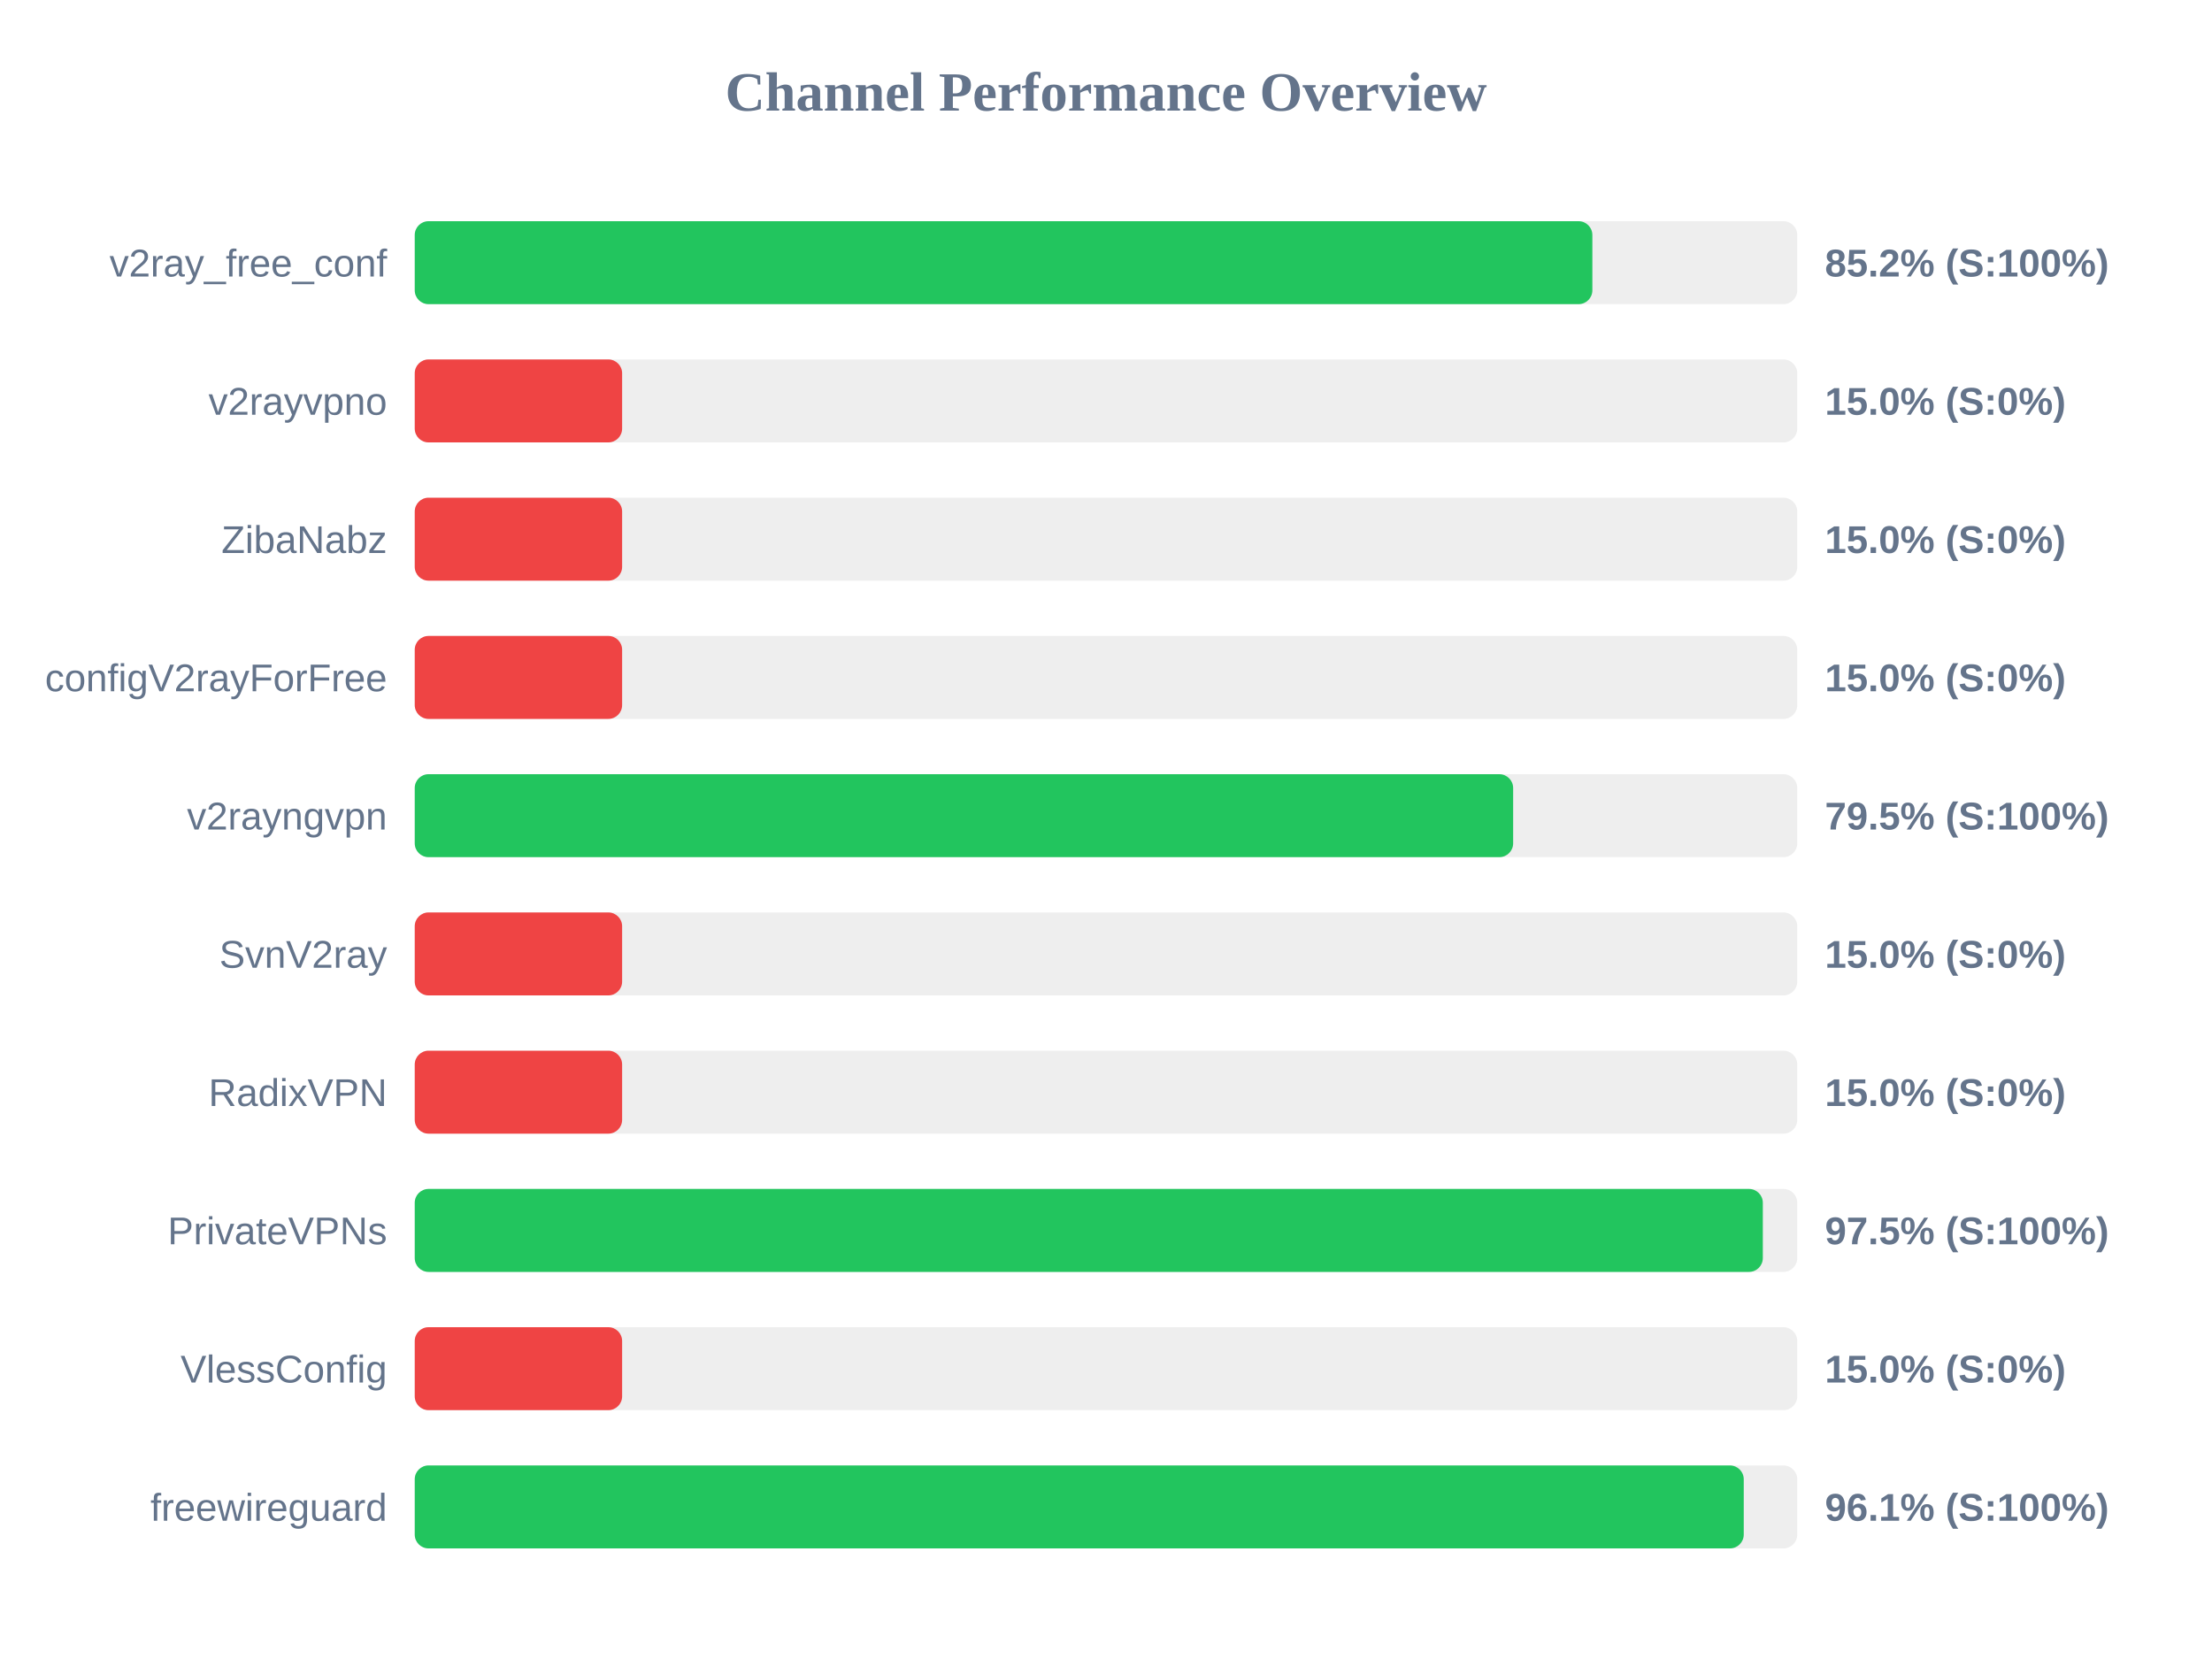
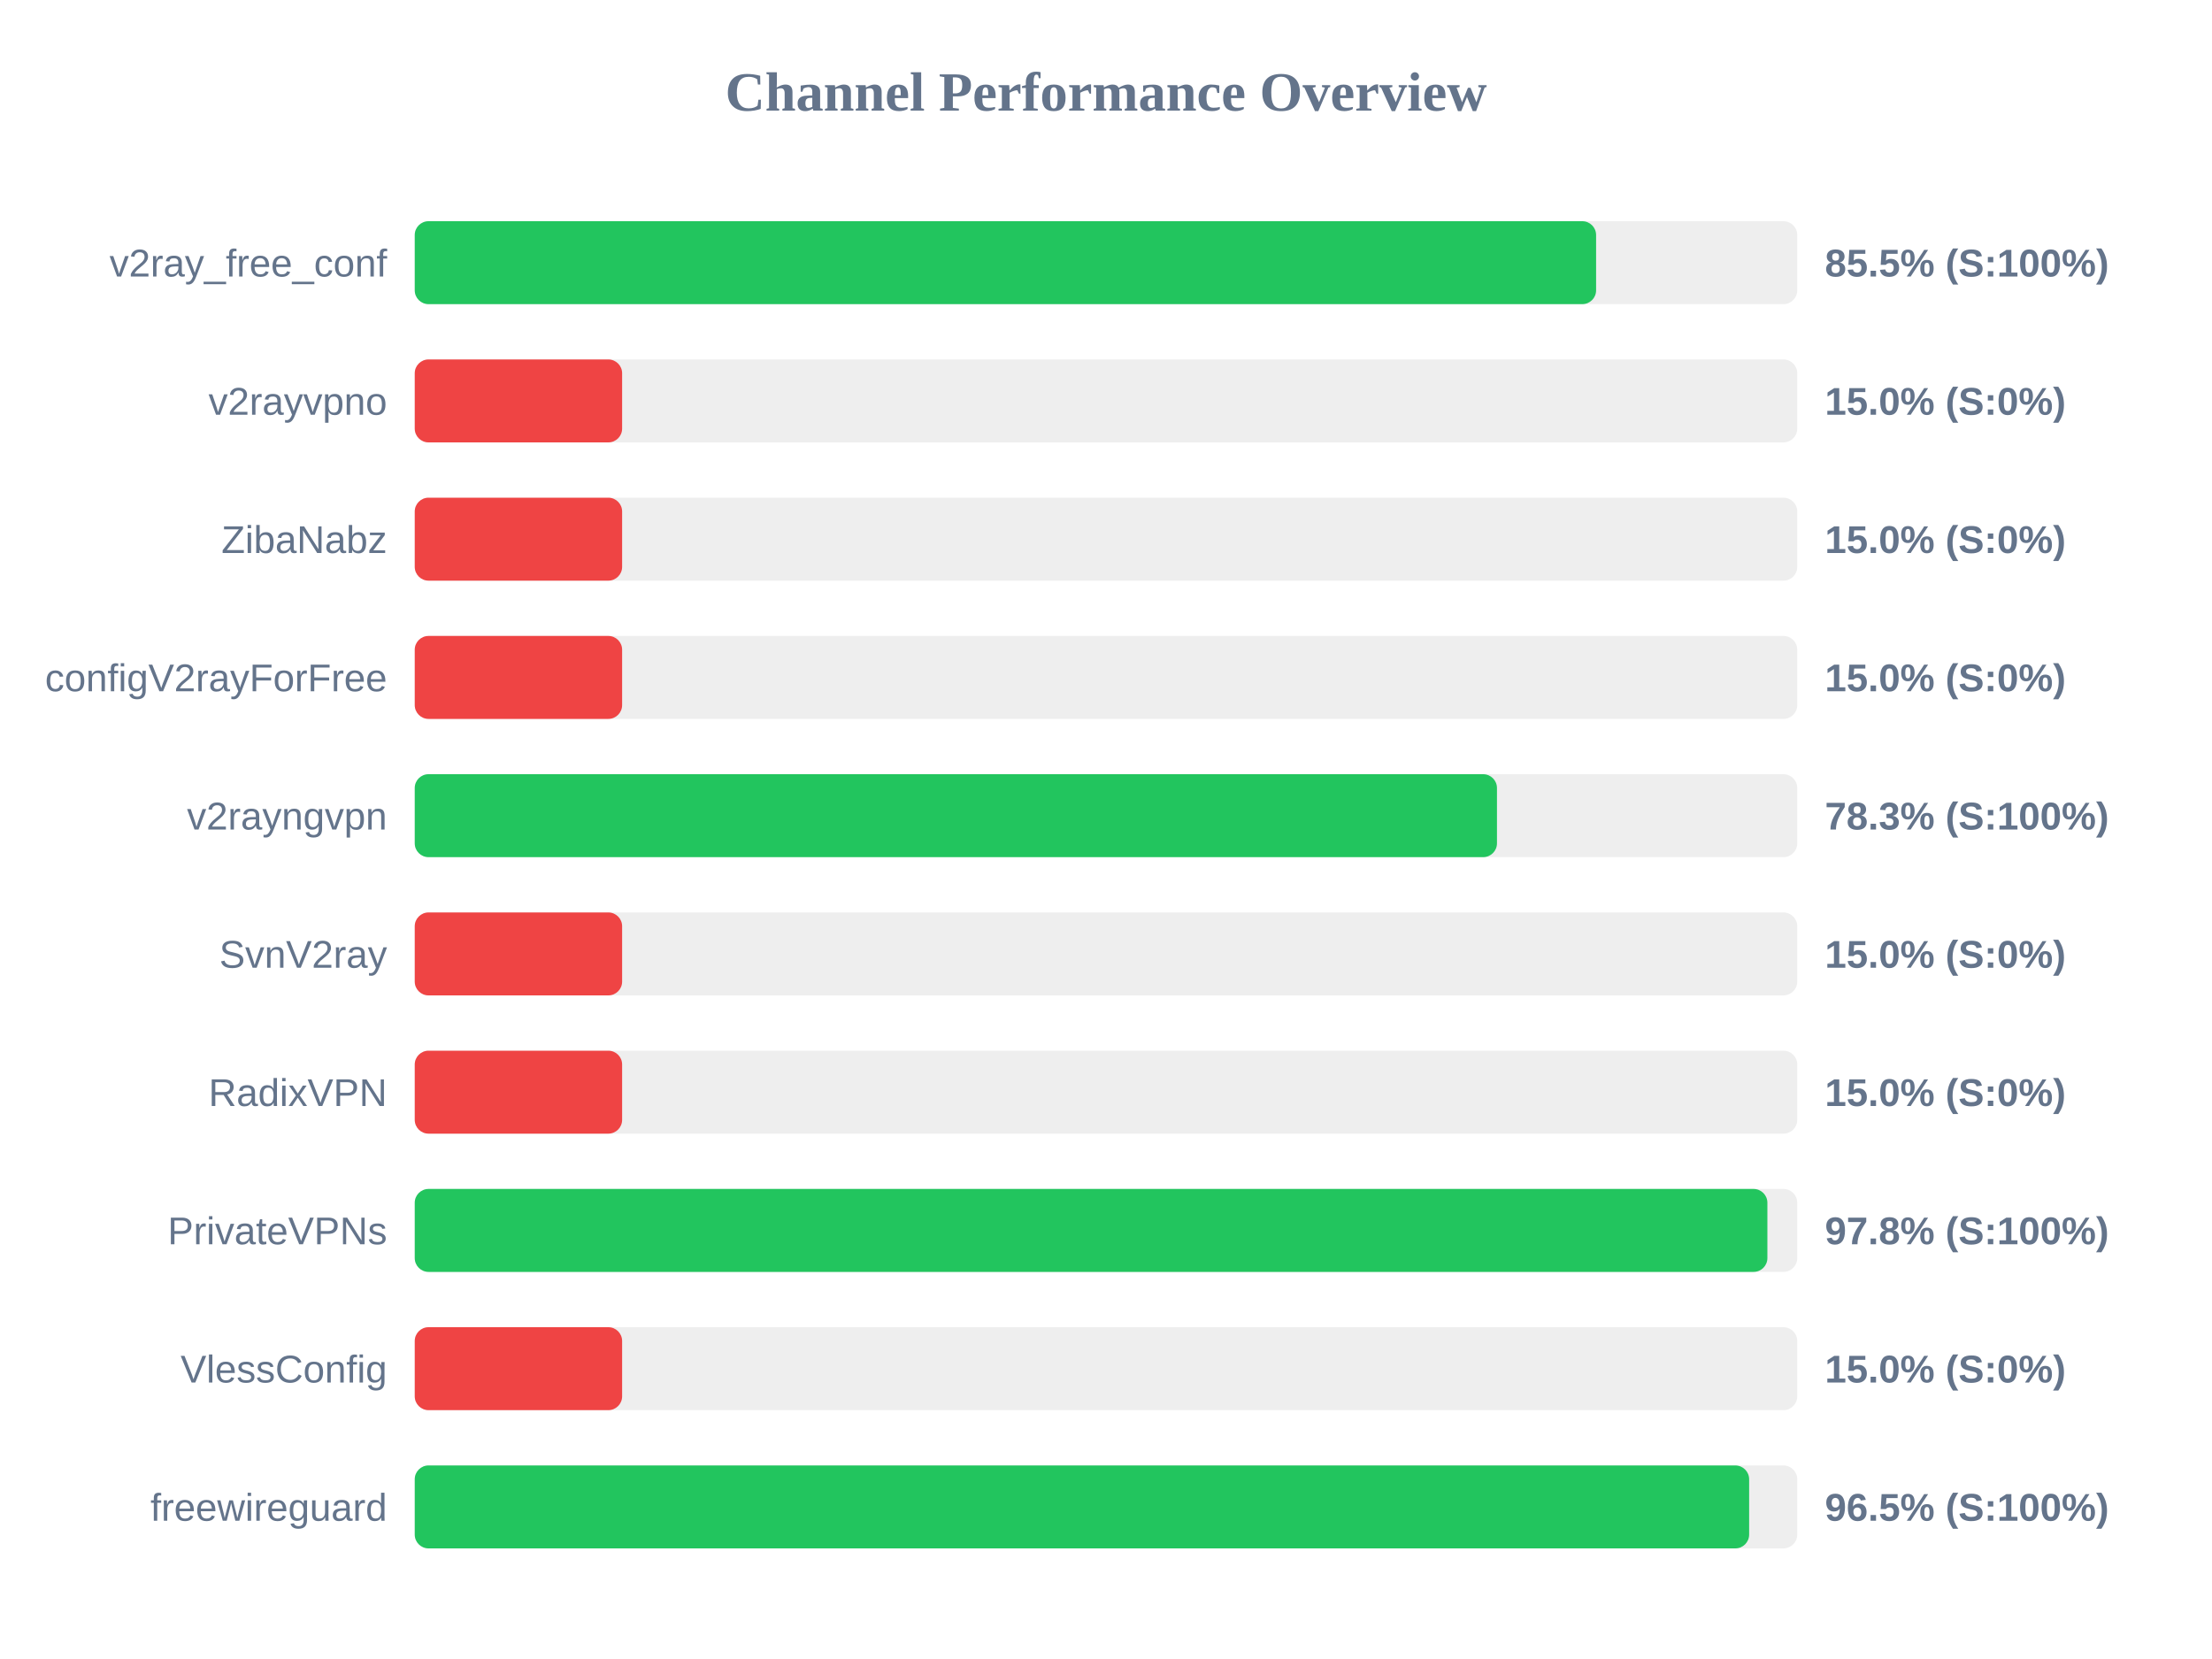
<svg xmlns="http://www.w3.org/2000/svg" width="800" height="600" version="1.1">
  <style>
        .row { font: 14px Arial; fill: #64748b; }
        .score { font: bold 14px Arial; fill: #64748b; }
    </style>
  <text x="400" y="40" text-anchor="middle" font-size="20px" font-weight="bold" fill="#64748b">Channel Performance Overview</text>
  <rect x="150" y="80" width="500" height="30" fill="#eee" rx="5" />
-   <rect x="150" y="80" width="425.9" height="30" fill="#22c55e" rx="5" />
+   <rect x="150" y="80" width="427.25" height="30" fill="#22c55e" rx="5" />
  <text x="140" y="100" text-anchor="end" class="row">v2ray_free_conf</text>
-   <text x="660" y="100" text-anchor="start" class="score">85.2% (S:100%)</text>
+   <text x="660" y="100" text-anchor="start" class="score">85.5% (S:100%)</text>
  <rect x="150" y="130" width="500" height="30" fill="#eee" rx="5" />
  <rect x="150" y="130" width="75.0" height="30" fill="#ef4444" rx="5" />
  <text x="140" y="150" text-anchor="end" class="row">v2rayvpno</text>
  <text x="660" y="150" text-anchor="start" class="score">15.0% (S:0%)</text>
  <rect x="150" y="180" width="500" height="30" fill="#eee" rx="5" />
  <rect x="150" y="180" width="75.0" height="30" fill="#ef4444" rx="5" />
  <text x="140" y="200" text-anchor="end" class="row">ZibaNabz</text>
  <text x="660" y="200" text-anchor="start" class="score">15.0% (S:0%)</text>
  <rect x="150" y="230" width="500" height="30" fill="#eee" rx="5" />
  <rect x="150" y="230" width="75.0" height="30" fill="#ef4444" rx="5" />
  <text x="140" y="250" text-anchor="end" class="row">configV2rayForFree</text>
  <text x="660" y="250" text-anchor="start" class="score">15.0% (S:0%)</text>
  <rect x="150" y="280" width="500" height="30" fill="#eee" rx="5" />
-   <rect x="150" y="280" width="397.25" height="30" fill="#22c55e" rx="5" />
+   <rect x="150" y="280" width="391.4" height="30" fill="#22c55e" rx="5" />
  <text x="140" y="300" text-anchor="end" class="row">v2rayngvpn</text>
-   <text x="660" y="300" text-anchor="start" class="score">79.5% (S:100%)</text>
+   <text x="660" y="300" text-anchor="start" class="score">78.3% (S:100%)</text>
  <rect x="150" y="330" width="500" height="30" fill="#eee" rx="5" />
  <rect x="150" y="330" width="75.0" height="30" fill="#ef4444" rx="5" />
  <text x="140" y="350" text-anchor="end" class="row">SvnV2ray</text>
  <text x="660" y="350" text-anchor="start" class="score">15.0% (S:0%)</text>
  <rect x="150" y="380" width="500" height="30" fill="#eee" rx="5" />
  <rect x="150" y="380" width="75.0" height="30" fill="#ef4444" rx="5" />
  <text x="140" y="400" text-anchor="end" class="row">RadixVPN</text>
  <text x="660" y="400" text-anchor="start" class="score">15.0% (S:0%)</text>
  <rect x="150" y="430" width="500" height="30" fill="#eee" rx="5" />
-   <rect x="150" y="430" width="487.55" height="30" fill="#22c55e" rx="5" />
+   <rect x="150" y="430" width="489.2" height="30" fill="#22c55e" rx="5" />
  <text x="140" y="450" text-anchor="end" class="row">PrivateVPNs</text>
-   <text x="660" y="450" text-anchor="start" class="score">97.5% (S:100%)</text>
+   <text x="660" y="450" text-anchor="start" class="score">97.8% (S:100%)</text>
  <rect x="150" y="480" width="500" height="30" fill="#eee" rx="5" />
  <rect x="150" y="480" width="75.0" height="30" fill="#ef4444" rx="5" />
  <text x="140" y="500" text-anchor="end" class="row">VlessConfig</text>
  <text x="660" y="500" text-anchor="start" class="score">15.0% (S:0%)</text>
  <rect x="150" y="530" width="500" height="30" fill="#eee" rx="5" />
-   <rect x="150" y="530" width="480.65" height="30" fill="#22c55e" rx="5" />
+   <rect x="150" y="530" width="482.6" height="30" fill="#22c55e" rx="5" />
  <text x="140" y="550" text-anchor="end" class="row">freewireguard</text>
-   <text x="660" y="550" text-anchor="start" class="score">96.1% (S:100%)</text>
+   <text x="660" y="550" text-anchor="start" class="score">96.5% (S:100%)</text>
</svg>
